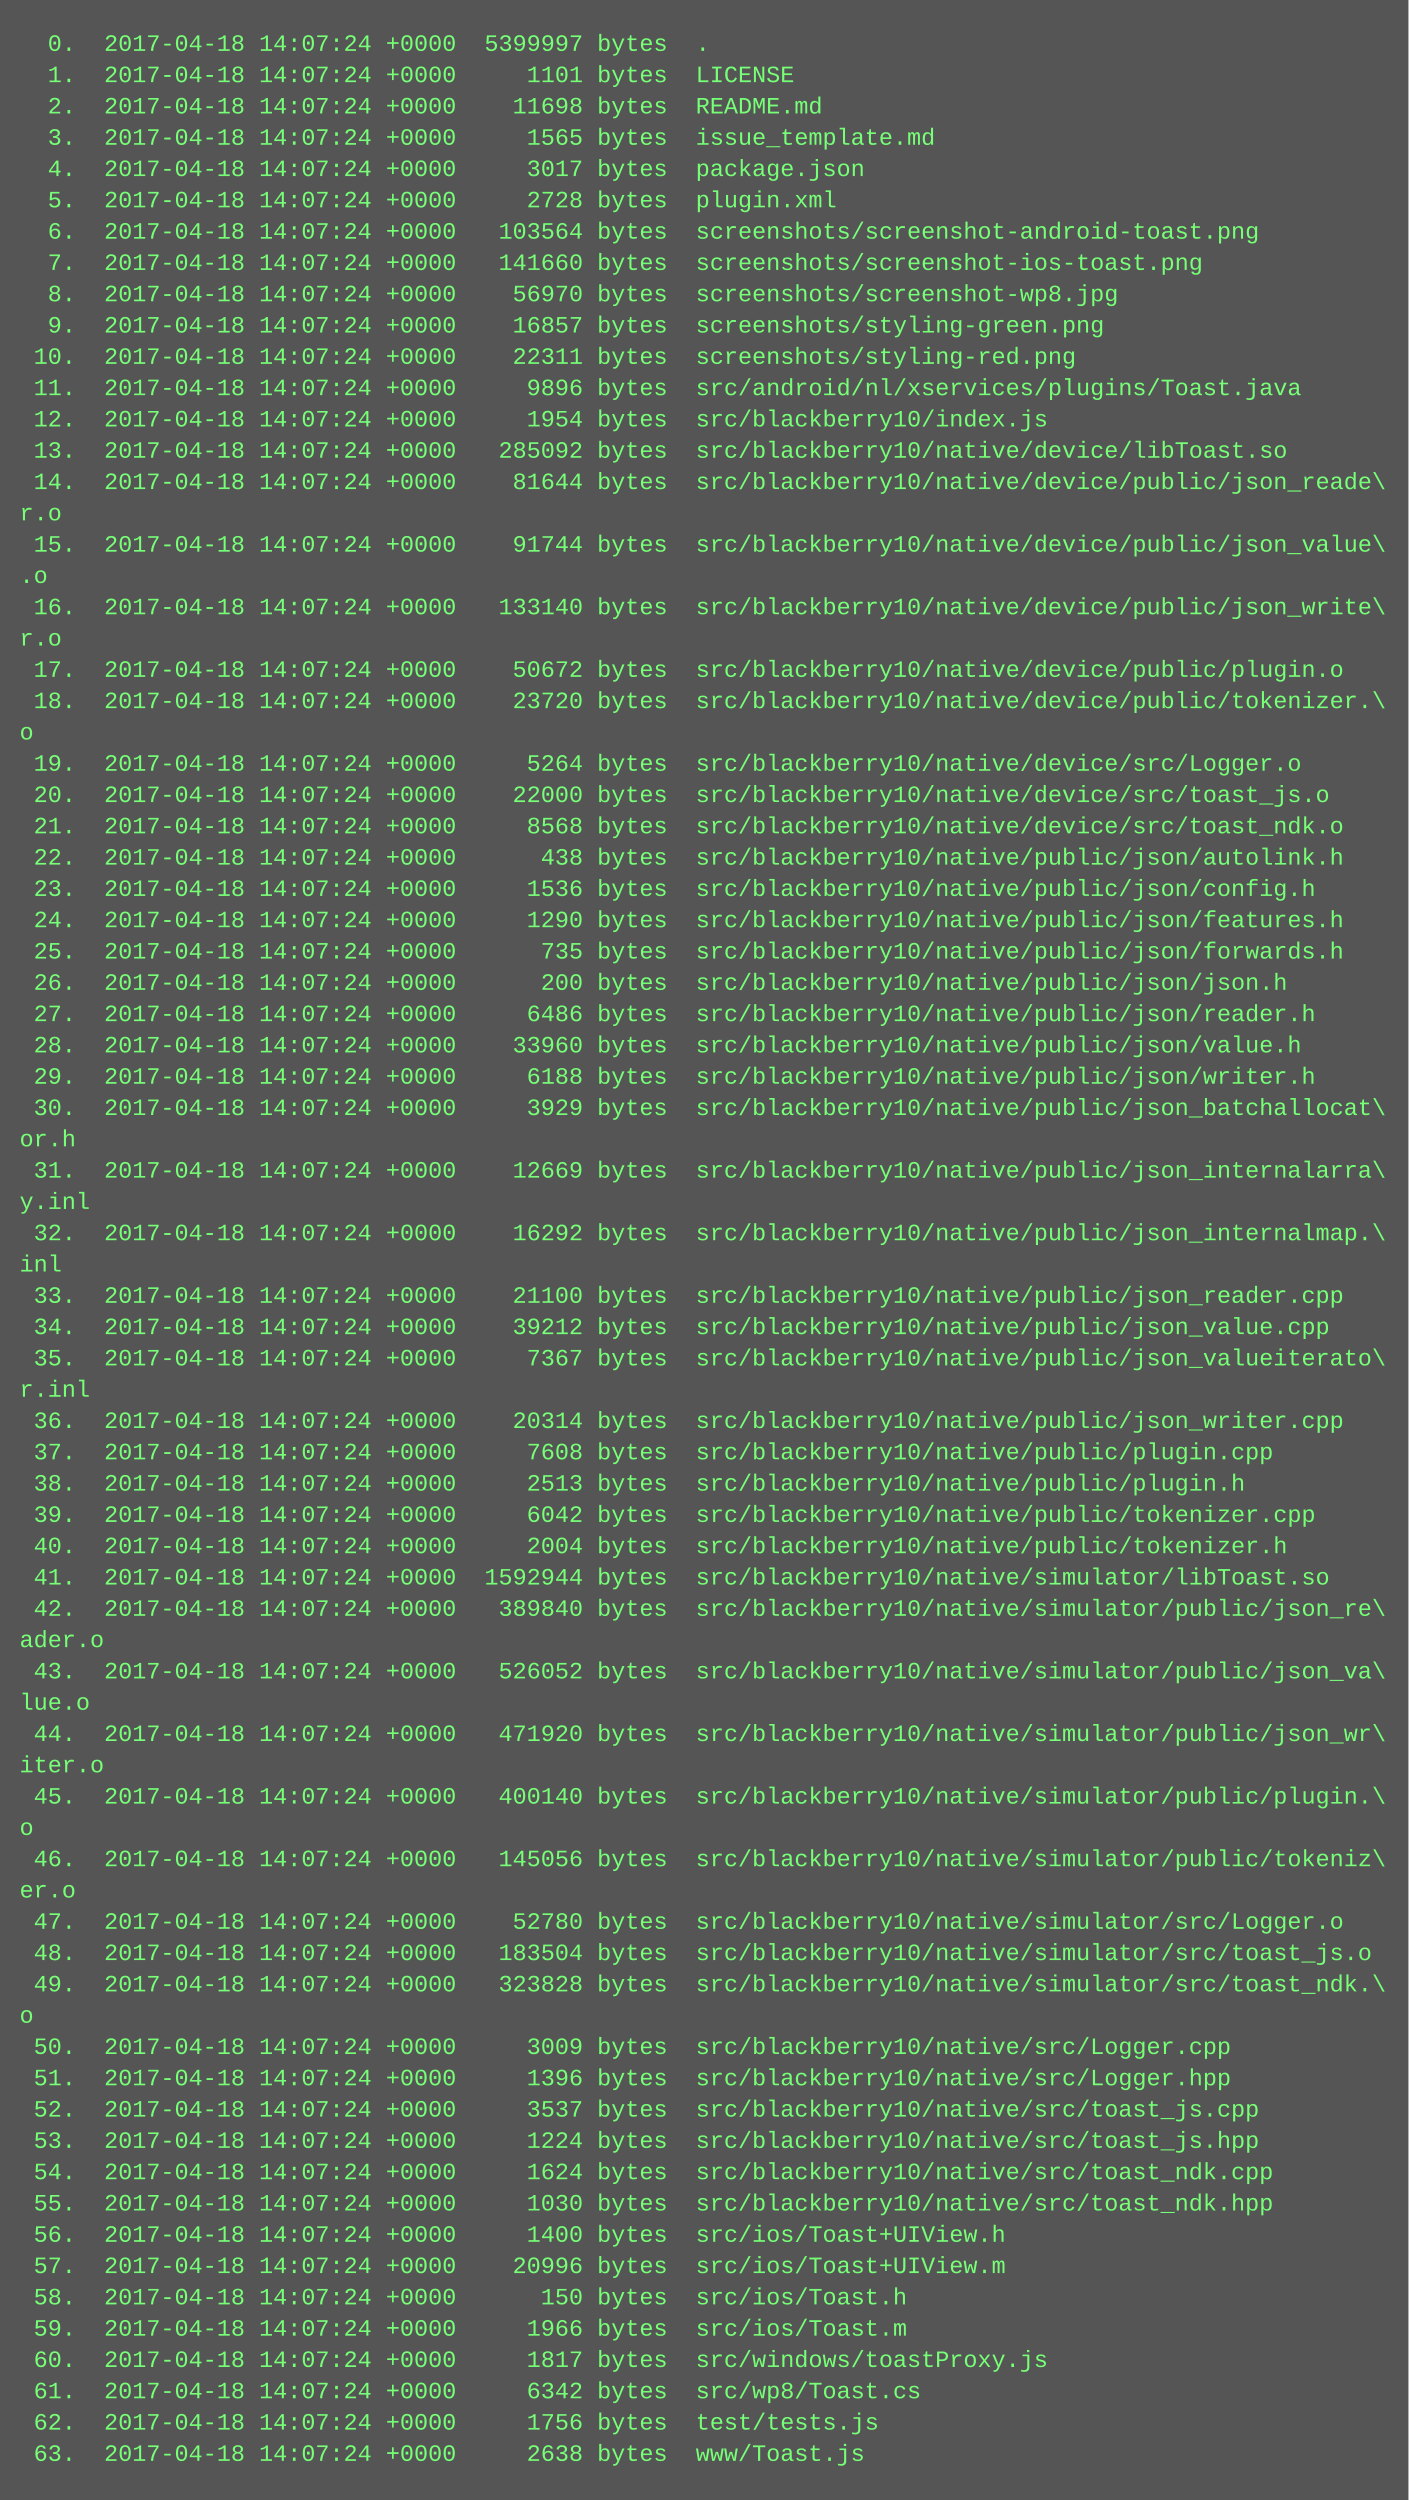
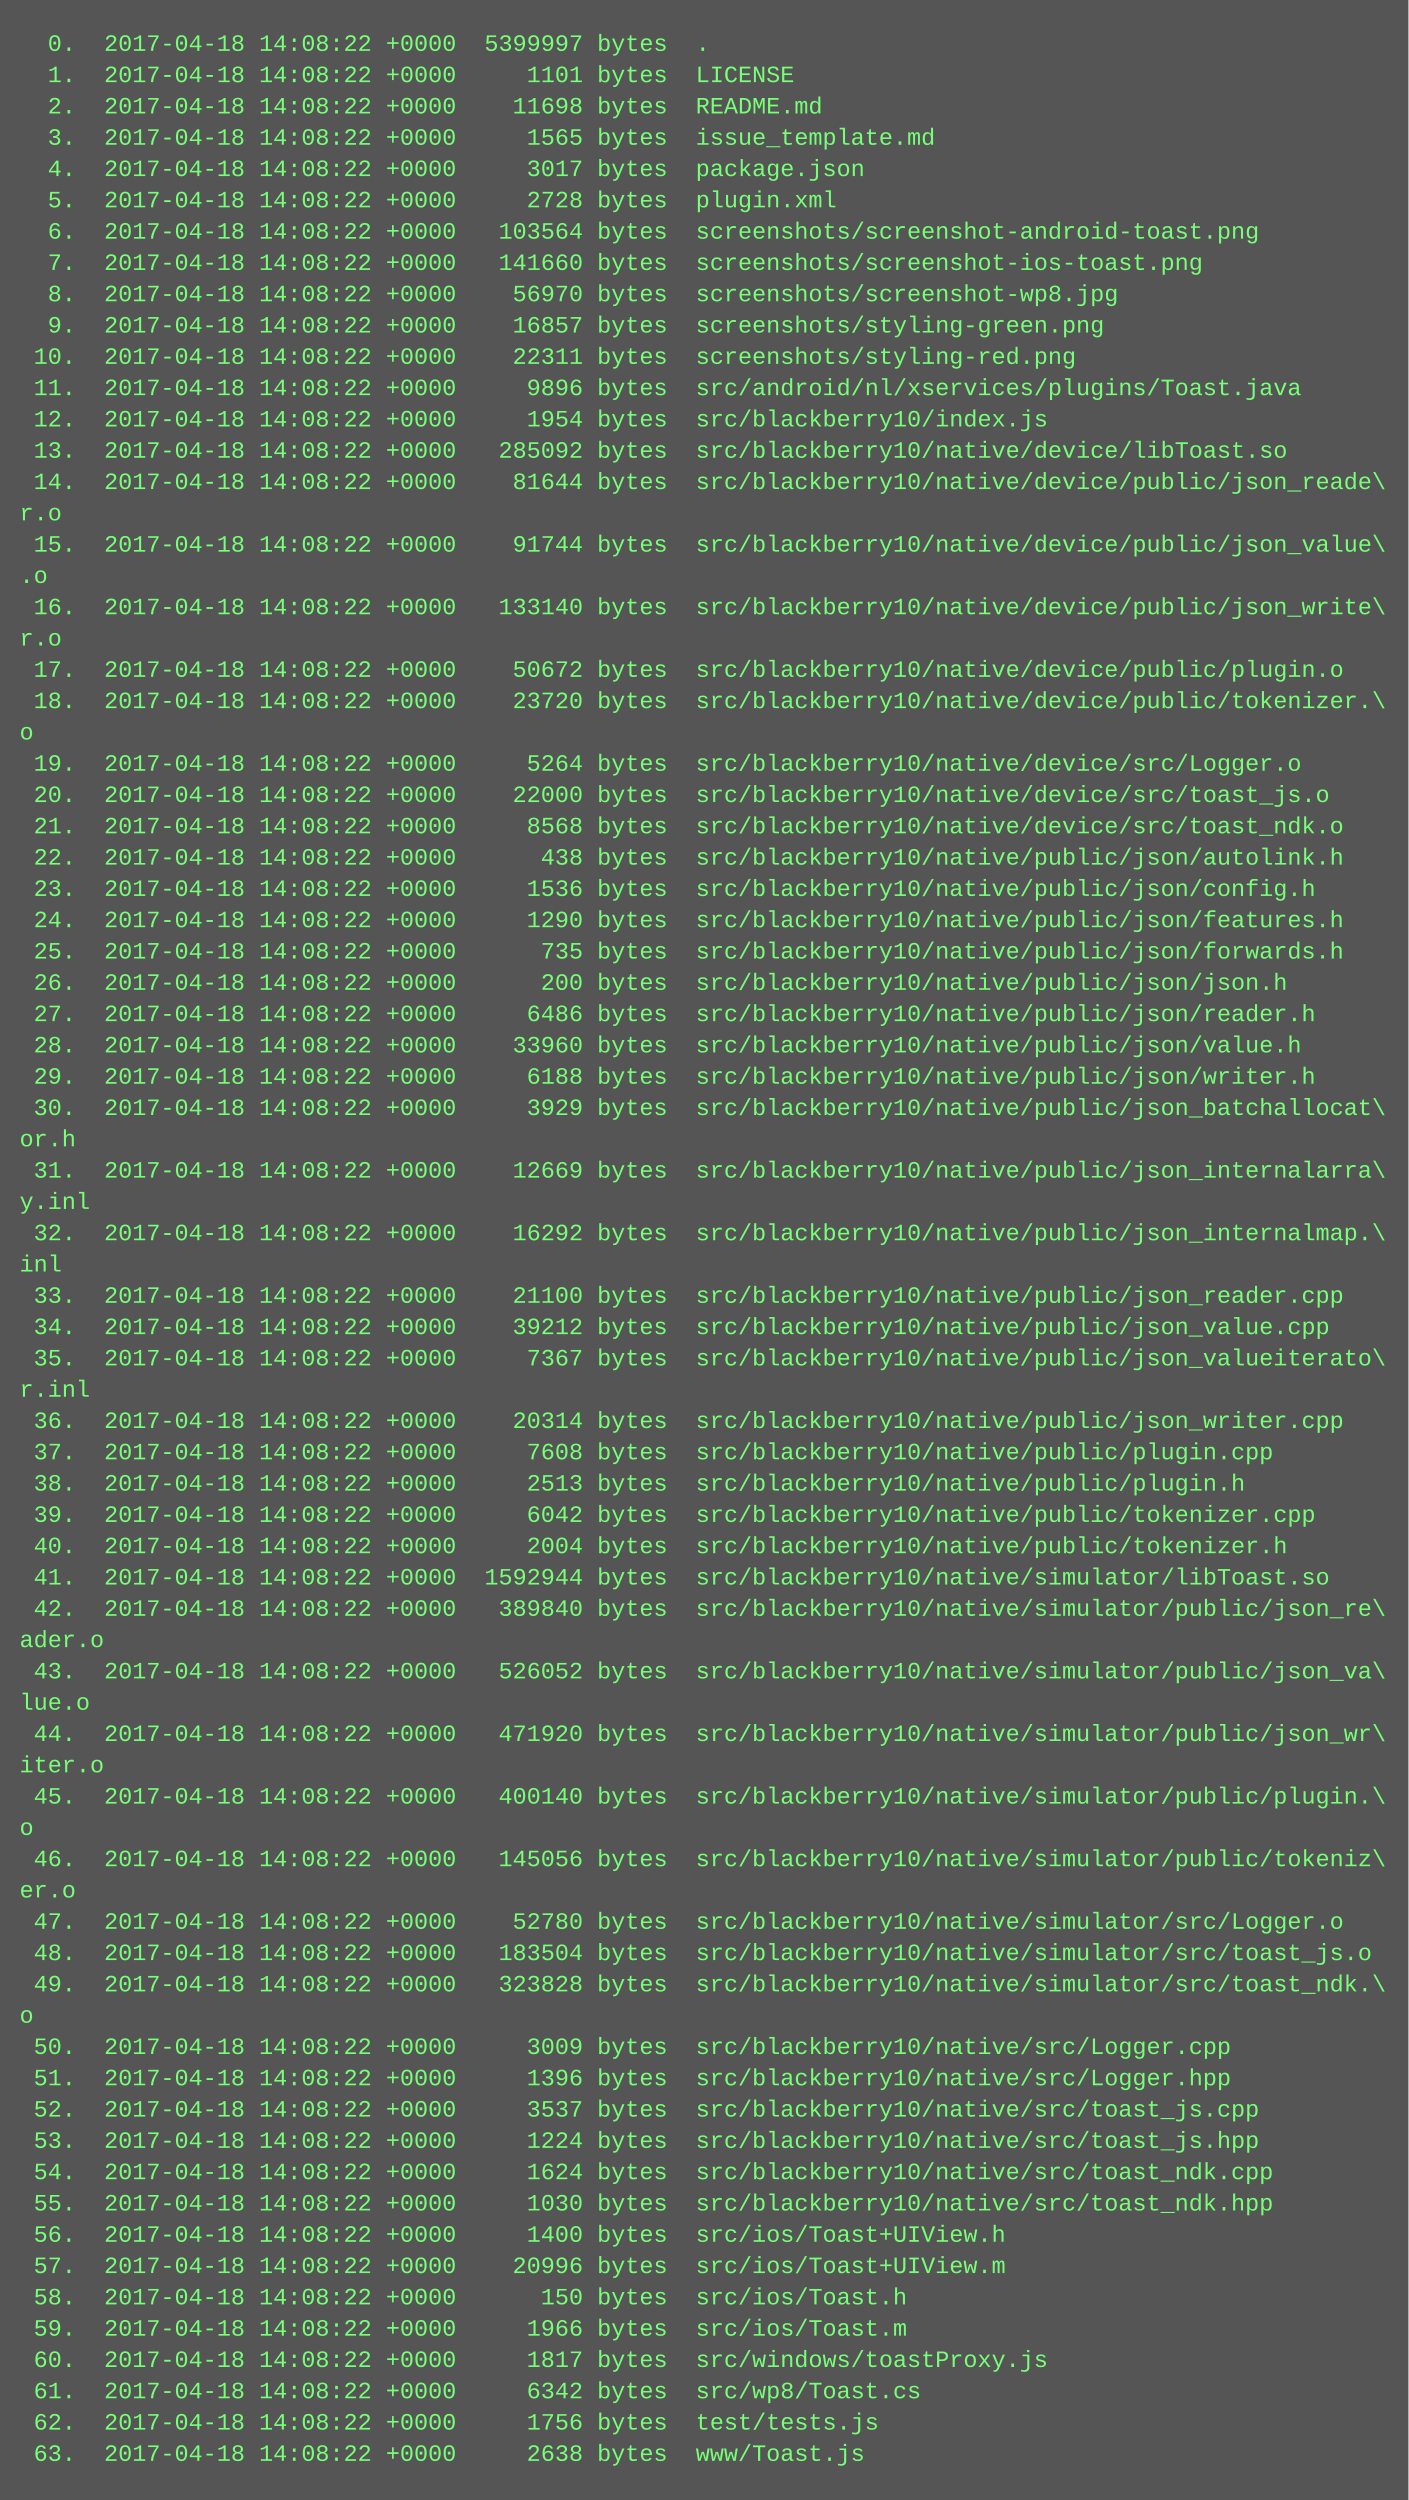
<svg xmlns="http://www.w3.org/2000/svg" height="1278" width="720">
  <rect height="1278" fill="#555" width="720" />
  <text fill="#7f7" font-family="Courier New" font-size="12" xml:space="preserve">
-     <tspan x="10" y="26">  0.  2017-04-18 14:07:24 +0000  5399997 bytes  .</tspan>
-     <tspan x="10" y="42">  1.  2017-04-18 14:07:24 +0000     1101 bytes  LICENSE</tspan>
-     <tspan x="10" y="58">  2.  2017-04-18 14:07:24 +0000    11698 bytes  README.md</tspan>
-     <tspan x="10" y="74">  3.  2017-04-18 14:07:24 +0000     1565 bytes  issue_template.md</tspan>
-     <tspan x="10" y="90">  4.  2017-04-18 14:07:24 +0000     3017 bytes  package.json</tspan>
-     <tspan x="10" y="106">  5.  2017-04-18 14:07:24 +0000     2728 bytes  plugin.xml</tspan>
-     <tspan x="10" y="122">  6.  2017-04-18 14:07:24 +0000   103564 bytes  screenshots/screenshot-android-toast.png</tspan>
-     <tspan x="10" y="138">  7.  2017-04-18 14:07:24 +0000   141660 bytes  screenshots/screenshot-ios-toast.png</tspan>
-     <tspan x="10" y="154">  8.  2017-04-18 14:07:24 +0000    56970 bytes  screenshots/screenshot-wp8.jpg</tspan>
-     <tspan x="10" y="170">  9.  2017-04-18 14:07:24 +0000    16857 bytes  screenshots/styling-green.png</tspan>
-     <tspan x="10" y="186"> 10.  2017-04-18 14:07:24 +0000    22311 bytes  screenshots/styling-red.png</tspan>
-     <tspan x="10" y="202"> 11.  2017-04-18 14:07:24 +0000     9896 bytes  src/android/nl/xservices/plugins/Toast.java</tspan>
-     <tspan x="10" y="218"> 12.  2017-04-18 14:07:24 +0000     1954 bytes  src/blackberry10/index.js</tspan>
-     <tspan x="10" y="234"> 13.  2017-04-18 14:07:24 +0000   285092 bytes  src/blackberry10/native/device/libToast.so</tspan>
-     <tspan x="10" y="250"> 14.  2017-04-18 14:07:24 +0000    81644 bytes  src/blackberry10/native/device/public/json_reade\</tspan>
+     <tspan x="10" y="26">  0.  2017-04-18 14:08:22 +0000  5399997 bytes  .</tspan>
+     <tspan x="10" y="42">  1.  2017-04-18 14:08:22 +0000     1101 bytes  LICENSE</tspan>
+     <tspan x="10" y="58">  2.  2017-04-18 14:08:22 +0000    11698 bytes  README.md</tspan>
+     <tspan x="10" y="74">  3.  2017-04-18 14:08:22 +0000     1565 bytes  issue_template.md</tspan>
+     <tspan x="10" y="90">  4.  2017-04-18 14:08:22 +0000     3017 bytes  package.json</tspan>
+     <tspan x="10" y="106">  5.  2017-04-18 14:08:22 +0000     2728 bytes  plugin.xml</tspan>
+     <tspan x="10" y="122">  6.  2017-04-18 14:08:22 +0000   103564 bytes  screenshots/screenshot-android-toast.png</tspan>
+     <tspan x="10" y="138">  7.  2017-04-18 14:08:22 +0000   141660 bytes  screenshots/screenshot-ios-toast.png</tspan>
+     <tspan x="10" y="154">  8.  2017-04-18 14:08:22 +0000    56970 bytes  screenshots/screenshot-wp8.jpg</tspan>
+     <tspan x="10" y="170">  9.  2017-04-18 14:08:22 +0000    16857 bytes  screenshots/styling-green.png</tspan>
+     <tspan x="10" y="186"> 10.  2017-04-18 14:08:22 +0000    22311 bytes  screenshots/styling-red.png</tspan>
+     <tspan x="10" y="202"> 11.  2017-04-18 14:08:22 +0000     9896 bytes  src/android/nl/xservices/plugins/Toast.java</tspan>
+     <tspan x="10" y="218"> 12.  2017-04-18 14:08:22 +0000     1954 bytes  src/blackberry10/index.js</tspan>
+     <tspan x="10" y="234"> 13.  2017-04-18 14:08:22 +0000   285092 bytes  src/blackberry10/native/device/libToast.so</tspan>
+     <tspan x="10" y="250"> 14.  2017-04-18 14:08:22 +0000    81644 bytes  src/blackberry10/native/device/public/json_reade\</tspan>
    <tspan x="10" y="266">r.o</tspan>
-     <tspan x="10" y="282"> 15.  2017-04-18 14:07:24 +0000    91744 bytes  src/blackberry10/native/device/public/json_value\</tspan>
+     <tspan x="10" y="282"> 15.  2017-04-18 14:08:22 +0000    91744 bytes  src/blackberry10/native/device/public/json_value\</tspan>
    <tspan x="10" y="298">.o</tspan>
-     <tspan x="10" y="314"> 16.  2017-04-18 14:07:24 +0000   133140 bytes  src/blackberry10/native/device/public/json_write\</tspan>
+     <tspan x="10" y="314"> 16.  2017-04-18 14:08:22 +0000   133140 bytes  src/blackberry10/native/device/public/json_write\</tspan>
    <tspan x="10" y="330">r.o</tspan>
-     <tspan x="10" y="346"> 17.  2017-04-18 14:07:24 +0000    50672 bytes  src/blackberry10/native/device/public/plugin.o</tspan>
-     <tspan x="10" y="362"> 18.  2017-04-18 14:07:24 +0000    23720 bytes  src/blackberry10/native/device/public/tokenizer.\</tspan>
+     <tspan x="10" y="346"> 17.  2017-04-18 14:08:22 +0000    50672 bytes  src/blackberry10/native/device/public/plugin.o</tspan>
+     <tspan x="10" y="362"> 18.  2017-04-18 14:08:22 +0000    23720 bytes  src/blackberry10/native/device/public/tokenizer.\</tspan>
    <tspan x="10" y="378">o</tspan>
-     <tspan x="10" y="394"> 19.  2017-04-18 14:07:24 +0000     5264 bytes  src/blackberry10/native/device/src/Logger.o</tspan>
-     <tspan x="10" y="410"> 20.  2017-04-18 14:07:24 +0000    22000 bytes  src/blackberry10/native/device/src/toast_js.o</tspan>
-     <tspan x="10" y="426"> 21.  2017-04-18 14:07:24 +0000     8568 bytes  src/blackberry10/native/device/src/toast_ndk.o</tspan>
-     <tspan x="10" y="442"> 22.  2017-04-18 14:07:24 +0000      438 bytes  src/blackberry10/native/public/json/autolink.h</tspan>
-     <tspan x="10" y="458"> 23.  2017-04-18 14:07:24 +0000     1536 bytes  src/blackberry10/native/public/json/config.h</tspan>
-     <tspan x="10" y="474"> 24.  2017-04-18 14:07:24 +0000     1290 bytes  src/blackberry10/native/public/json/features.h</tspan>
-     <tspan x="10" y="490"> 25.  2017-04-18 14:07:24 +0000      735 bytes  src/blackberry10/native/public/json/forwards.h</tspan>
-     <tspan x="10" y="506"> 26.  2017-04-18 14:07:24 +0000      200 bytes  src/blackberry10/native/public/json/json.h</tspan>
-     <tspan x="10" y="522"> 27.  2017-04-18 14:07:24 +0000     6486 bytes  src/blackberry10/native/public/json/reader.h</tspan>
-     <tspan x="10" y="538"> 28.  2017-04-18 14:07:24 +0000    33960 bytes  src/blackberry10/native/public/json/value.h</tspan>
-     <tspan x="10" y="554"> 29.  2017-04-18 14:07:24 +0000     6188 bytes  src/blackberry10/native/public/json/writer.h</tspan>
-     <tspan x="10" y="570"> 30.  2017-04-18 14:07:24 +0000     3929 bytes  src/blackberry10/native/public/json_batchallocat\</tspan>
+     <tspan x="10" y="394"> 19.  2017-04-18 14:08:22 +0000     5264 bytes  src/blackberry10/native/device/src/Logger.o</tspan>
+     <tspan x="10" y="410"> 20.  2017-04-18 14:08:22 +0000    22000 bytes  src/blackberry10/native/device/src/toast_js.o</tspan>
+     <tspan x="10" y="426"> 21.  2017-04-18 14:08:22 +0000     8568 bytes  src/blackberry10/native/device/src/toast_ndk.o</tspan>
+     <tspan x="10" y="442"> 22.  2017-04-18 14:08:22 +0000      438 bytes  src/blackberry10/native/public/json/autolink.h</tspan>
+     <tspan x="10" y="458"> 23.  2017-04-18 14:08:22 +0000     1536 bytes  src/blackberry10/native/public/json/config.h</tspan>
+     <tspan x="10" y="474"> 24.  2017-04-18 14:08:22 +0000     1290 bytes  src/blackberry10/native/public/json/features.h</tspan>
+     <tspan x="10" y="490"> 25.  2017-04-18 14:08:22 +0000      735 bytes  src/blackberry10/native/public/json/forwards.h</tspan>
+     <tspan x="10" y="506"> 26.  2017-04-18 14:08:22 +0000      200 bytes  src/blackberry10/native/public/json/json.h</tspan>
+     <tspan x="10" y="522"> 27.  2017-04-18 14:08:22 +0000     6486 bytes  src/blackberry10/native/public/json/reader.h</tspan>
+     <tspan x="10" y="538"> 28.  2017-04-18 14:08:22 +0000    33960 bytes  src/blackberry10/native/public/json/value.h</tspan>
+     <tspan x="10" y="554"> 29.  2017-04-18 14:08:22 +0000     6188 bytes  src/blackberry10/native/public/json/writer.h</tspan>
+     <tspan x="10" y="570"> 30.  2017-04-18 14:08:22 +0000     3929 bytes  src/blackberry10/native/public/json_batchallocat\</tspan>
    <tspan x="10" y="586">or.h</tspan>
-     <tspan x="10" y="602"> 31.  2017-04-18 14:07:24 +0000    12669 bytes  src/blackberry10/native/public/json_internalarra\</tspan>
+     <tspan x="10" y="602"> 31.  2017-04-18 14:08:22 +0000    12669 bytes  src/blackberry10/native/public/json_internalarra\</tspan>
    <tspan x="10" y="618">y.inl</tspan>
-     <tspan x="10" y="634"> 32.  2017-04-18 14:07:24 +0000    16292 bytes  src/blackberry10/native/public/json_internalmap.\</tspan>
+     <tspan x="10" y="634"> 32.  2017-04-18 14:08:22 +0000    16292 bytes  src/blackberry10/native/public/json_internalmap.\</tspan>
    <tspan x="10" y="650">inl</tspan>
-     <tspan x="10" y="666"> 33.  2017-04-18 14:07:24 +0000    21100 bytes  src/blackberry10/native/public/json_reader.cpp</tspan>
-     <tspan x="10" y="682"> 34.  2017-04-18 14:07:24 +0000    39212 bytes  src/blackberry10/native/public/json_value.cpp</tspan>
-     <tspan x="10" y="698"> 35.  2017-04-18 14:07:24 +0000     7367 bytes  src/blackberry10/native/public/json_valueiterato\</tspan>
+     <tspan x="10" y="666"> 33.  2017-04-18 14:08:22 +0000    21100 bytes  src/blackberry10/native/public/json_reader.cpp</tspan>
+     <tspan x="10" y="682"> 34.  2017-04-18 14:08:22 +0000    39212 bytes  src/blackberry10/native/public/json_value.cpp</tspan>
+     <tspan x="10" y="698"> 35.  2017-04-18 14:08:22 +0000     7367 bytes  src/blackberry10/native/public/json_valueiterato\</tspan>
    <tspan x="10" y="714">r.inl</tspan>
-     <tspan x="10" y="730"> 36.  2017-04-18 14:07:24 +0000    20314 bytes  src/blackberry10/native/public/json_writer.cpp</tspan>
-     <tspan x="10" y="746"> 37.  2017-04-18 14:07:24 +0000     7608 bytes  src/blackberry10/native/public/plugin.cpp</tspan>
-     <tspan x="10" y="762"> 38.  2017-04-18 14:07:24 +0000     2513 bytes  src/blackberry10/native/public/plugin.h</tspan>
-     <tspan x="10" y="778"> 39.  2017-04-18 14:07:24 +0000     6042 bytes  src/blackberry10/native/public/tokenizer.cpp</tspan>
-     <tspan x="10" y="794"> 40.  2017-04-18 14:07:24 +0000     2004 bytes  src/blackberry10/native/public/tokenizer.h</tspan>
-     <tspan x="10" y="810"> 41.  2017-04-18 14:07:24 +0000  1592944 bytes  src/blackberry10/native/simulator/libToast.so</tspan>
-     <tspan x="10" y="826"> 42.  2017-04-18 14:07:24 +0000   389840 bytes  src/blackberry10/native/simulator/public/json_re\</tspan>
+     <tspan x="10" y="730"> 36.  2017-04-18 14:08:22 +0000    20314 bytes  src/blackberry10/native/public/json_writer.cpp</tspan>
+     <tspan x="10" y="746"> 37.  2017-04-18 14:08:22 +0000     7608 bytes  src/blackberry10/native/public/plugin.cpp</tspan>
+     <tspan x="10" y="762"> 38.  2017-04-18 14:08:22 +0000     2513 bytes  src/blackberry10/native/public/plugin.h</tspan>
+     <tspan x="10" y="778"> 39.  2017-04-18 14:08:22 +0000     6042 bytes  src/blackberry10/native/public/tokenizer.cpp</tspan>
+     <tspan x="10" y="794"> 40.  2017-04-18 14:08:22 +0000     2004 bytes  src/blackberry10/native/public/tokenizer.h</tspan>
+     <tspan x="10" y="810"> 41.  2017-04-18 14:08:22 +0000  1592944 bytes  src/blackberry10/native/simulator/libToast.so</tspan>
+     <tspan x="10" y="826"> 42.  2017-04-18 14:08:22 +0000   389840 bytes  src/blackberry10/native/simulator/public/json_re\</tspan>
    <tspan x="10" y="842">ader.o</tspan>
-     <tspan x="10" y="858"> 43.  2017-04-18 14:07:24 +0000   526052 bytes  src/blackberry10/native/simulator/public/json_va\</tspan>
+     <tspan x="10" y="858"> 43.  2017-04-18 14:08:22 +0000   526052 bytes  src/blackberry10/native/simulator/public/json_va\</tspan>
    <tspan x="10" y="874">lue.o</tspan>
-     <tspan x="10" y="890"> 44.  2017-04-18 14:07:24 +0000   471920 bytes  src/blackberry10/native/simulator/public/json_wr\</tspan>
+     <tspan x="10" y="890"> 44.  2017-04-18 14:08:22 +0000   471920 bytes  src/blackberry10/native/simulator/public/json_wr\</tspan>
    <tspan x="10" y="906">iter.o</tspan>
-     <tspan x="10" y="922"> 45.  2017-04-18 14:07:24 +0000   400140 bytes  src/blackberry10/native/simulator/public/plugin.\</tspan>
+     <tspan x="10" y="922"> 45.  2017-04-18 14:08:22 +0000   400140 bytes  src/blackberry10/native/simulator/public/plugin.\</tspan>
    <tspan x="10" y="938">o</tspan>
-     <tspan x="10" y="954"> 46.  2017-04-18 14:07:24 +0000   145056 bytes  src/blackberry10/native/simulator/public/tokeniz\</tspan>
+     <tspan x="10" y="954"> 46.  2017-04-18 14:08:22 +0000   145056 bytes  src/blackberry10/native/simulator/public/tokeniz\</tspan>
    <tspan x="10" y="970">er.o</tspan>
-     <tspan x="10" y="986"> 47.  2017-04-18 14:07:24 +0000    52780 bytes  src/blackberry10/native/simulator/src/Logger.o</tspan>
-     <tspan x="10" y="1002"> 48.  2017-04-18 14:07:24 +0000   183504 bytes  src/blackberry10/native/simulator/src/toast_js.o</tspan>
-     <tspan x="10" y="1018"> 49.  2017-04-18 14:07:24 +0000   323828 bytes  src/blackberry10/native/simulator/src/toast_ndk.\</tspan>
+     <tspan x="10" y="986"> 47.  2017-04-18 14:08:22 +0000    52780 bytes  src/blackberry10/native/simulator/src/Logger.o</tspan>
+     <tspan x="10" y="1002"> 48.  2017-04-18 14:08:22 +0000   183504 bytes  src/blackberry10/native/simulator/src/toast_js.o</tspan>
+     <tspan x="10" y="1018"> 49.  2017-04-18 14:08:22 +0000   323828 bytes  src/blackberry10/native/simulator/src/toast_ndk.\</tspan>
    <tspan x="10" y="1034">o</tspan>
-     <tspan x="10" y="1050"> 50.  2017-04-18 14:07:24 +0000     3009 bytes  src/blackberry10/native/src/Logger.cpp</tspan>
-     <tspan x="10" y="1066"> 51.  2017-04-18 14:07:24 +0000     1396 bytes  src/blackberry10/native/src/Logger.hpp</tspan>
-     <tspan x="10" y="1082"> 52.  2017-04-18 14:07:24 +0000     3537 bytes  src/blackberry10/native/src/toast_js.cpp</tspan>
-     <tspan x="10" y="1098"> 53.  2017-04-18 14:07:24 +0000     1224 bytes  src/blackberry10/native/src/toast_js.hpp</tspan>
-     <tspan x="10" y="1114"> 54.  2017-04-18 14:07:24 +0000     1624 bytes  src/blackberry10/native/src/toast_ndk.cpp</tspan>
-     <tspan x="10" y="1130"> 55.  2017-04-18 14:07:24 +0000     1030 bytes  src/blackberry10/native/src/toast_ndk.hpp</tspan>
-     <tspan x="10" y="1146"> 56.  2017-04-18 14:07:24 +0000     1400 bytes  src/ios/Toast+UIView.h</tspan>
-     <tspan x="10" y="1162"> 57.  2017-04-18 14:07:24 +0000    20996 bytes  src/ios/Toast+UIView.m</tspan>
-     <tspan x="10" y="1178"> 58.  2017-04-18 14:07:24 +0000      150 bytes  src/ios/Toast.h</tspan>
-     <tspan x="10" y="1194"> 59.  2017-04-18 14:07:24 +0000     1966 bytes  src/ios/Toast.m</tspan>
-     <tspan x="10" y="1210"> 60.  2017-04-18 14:07:24 +0000     1817 bytes  src/windows/toastProxy.js</tspan>
-     <tspan x="10" y="1226"> 61.  2017-04-18 14:07:24 +0000     6342 bytes  src/wp8/Toast.cs</tspan>
-     <tspan x="10" y="1242"> 62.  2017-04-18 14:07:24 +0000     1756 bytes  test/tests.js</tspan>
-     <tspan x="10" y="1258"> 63.  2017-04-18 14:07:24 +0000     2638 bytes  www/Toast.js</tspan>
+     <tspan x="10" y="1050"> 50.  2017-04-18 14:08:22 +0000     3009 bytes  src/blackberry10/native/src/Logger.cpp</tspan>
+     <tspan x="10" y="1066"> 51.  2017-04-18 14:08:22 +0000     1396 bytes  src/blackberry10/native/src/Logger.hpp</tspan>
+     <tspan x="10" y="1082"> 52.  2017-04-18 14:08:22 +0000     3537 bytes  src/blackberry10/native/src/toast_js.cpp</tspan>
+     <tspan x="10" y="1098"> 53.  2017-04-18 14:08:22 +0000     1224 bytes  src/blackberry10/native/src/toast_js.hpp</tspan>
+     <tspan x="10" y="1114"> 54.  2017-04-18 14:08:22 +0000     1624 bytes  src/blackberry10/native/src/toast_ndk.cpp</tspan>
+     <tspan x="10" y="1130"> 55.  2017-04-18 14:08:22 +0000     1030 bytes  src/blackberry10/native/src/toast_ndk.hpp</tspan>
+     <tspan x="10" y="1146"> 56.  2017-04-18 14:08:22 +0000     1400 bytes  src/ios/Toast+UIView.h</tspan>
+     <tspan x="10" y="1162"> 57.  2017-04-18 14:08:22 +0000    20996 bytes  src/ios/Toast+UIView.m</tspan>
+     <tspan x="10" y="1178"> 58.  2017-04-18 14:08:22 +0000      150 bytes  src/ios/Toast.h</tspan>
+     <tspan x="10" y="1194"> 59.  2017-04-18 14:08:22 +0000     1966 bytes  src/ios/Toast.m</tspan>
+     <tspan x="10" y="1210"> 60.  2017-04-18 14:08:22 +0000     1817 bytes  src/windows/toastProxy.js</tspan>
+     <tspan x="10" y="1226"> 61.  2017-04-18 14:08:22 +0000     6342 bytes  src/wp8/Toast.cs</tspan>
+     <tspan x="10" y="1242"> 62.  2017-04-18 14:08:22 +0000     1756 bytes  test/tests.js</tspan>
+     <tspan x="10" y="1258"> 63.  2017-04-18 14:08:22 +0000     2638 bytes  www/Toast.js</tspan>
  </text>
</svg>
